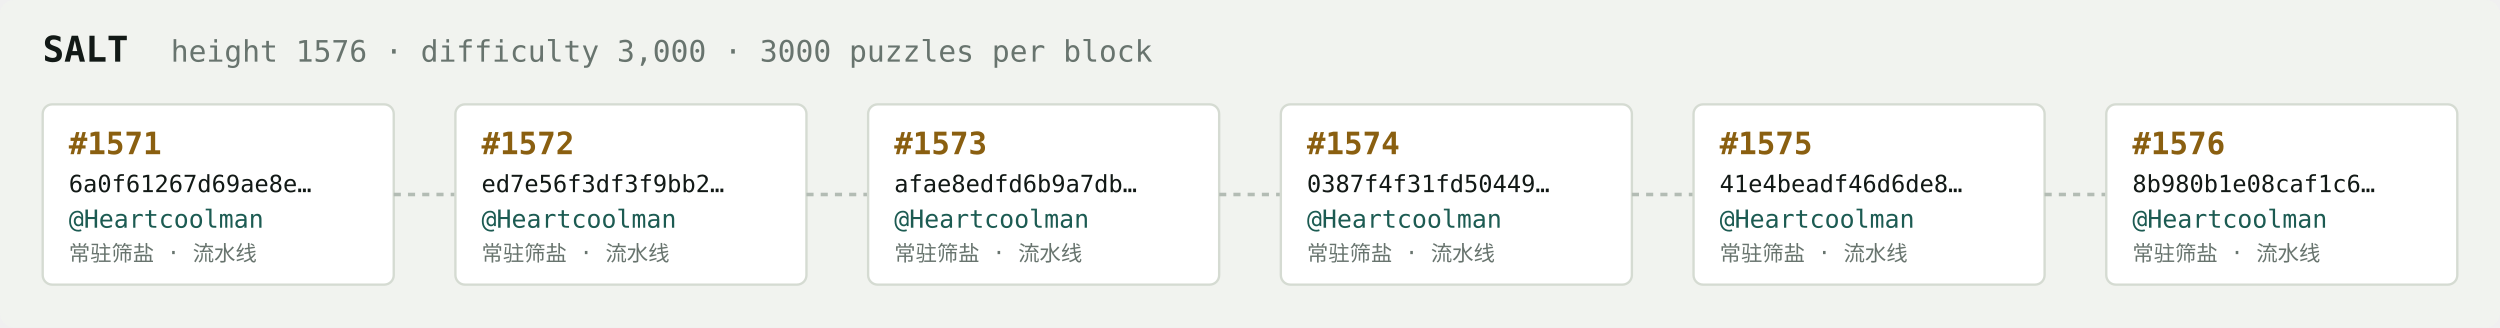
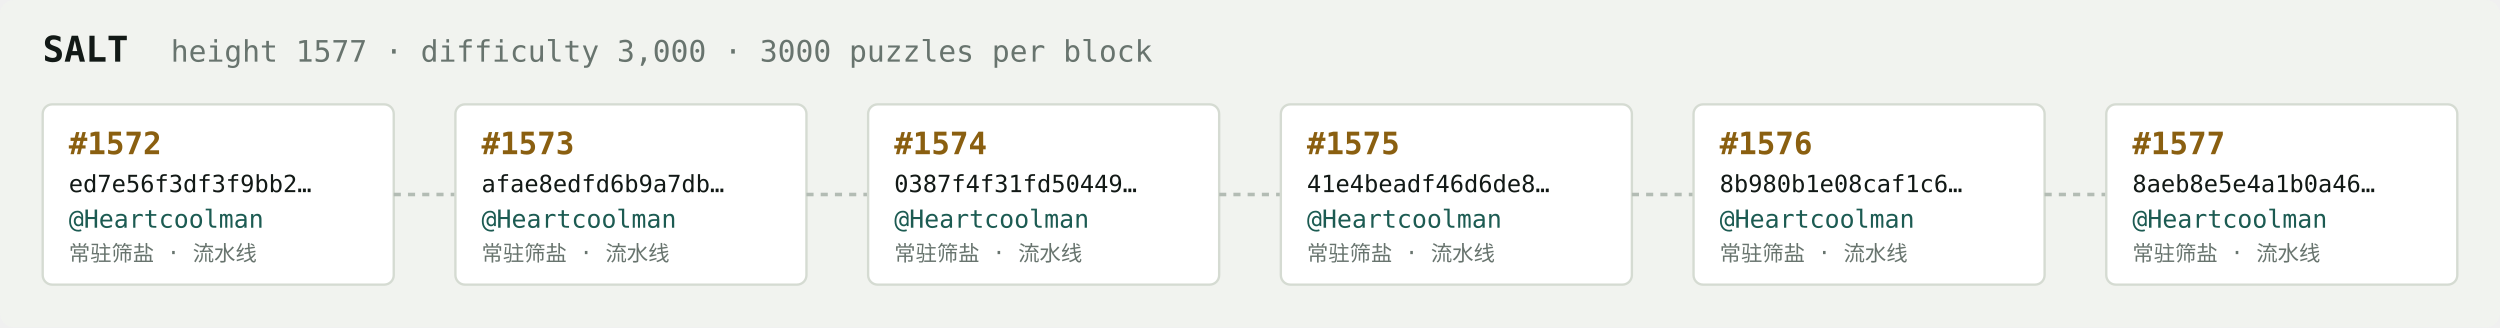
<svg xmlns="http://www.w3.org/2000/svg" width="1054" height="138" viewBox="0 0 1054 138" font-family="ui-monospace,SFMono-Regular,Menlo,monospace">
  <rect fill="#f1f3ef" width="1054" height="138" rx="6" />
  <text x="18" y="26" fill="#121916" font-size="15" font-weight="700">SALT</text>
-   <text x="72" y="26" fill="#68746e" font-size="12.5">height 1576 · difficulty 3,000 · 3000 puzzles per block</text>
+   <text x="72" y="26" fill="#68746e" font-size="12.5">height 1577 · difficulty 3,000 · 3000 puzzles per block</text>
  <rect x="18" y="44" width="148" height="76" rx="4" fill="#ffffff" stroke="#d5dbd2" stroke-width="1" />
-   <text x="29" y="65" fill="#8a5f10" font-size="13" font-weight="700">#1571</text>
-   <text x="29" y="81" fill="#121916" font-size="10">6a0f61267d69ae8e…</text>
+   <text x="29" y="65" fill="#8a5f10" font-size="13" font-weight="700">#1572</text>
+   <text x="29" y="81" fill="#121916" font-size="10">ed7e56f3df3f9bb2…</text>
  <text x="29" y="96" fill="#1c5b52" font-size="10.5">@Heartcoolman</text>
  <text x="29" y="110" fill="#68746e" font-size="9">常驻筛盐 · 流水线</text>
  <line x1="166" y1="82.0" x2="192" y2="82.0" stroke="#b3bcb4" stroke-width="1.5" stroke-dasharray="3 3" />
  <rect x="192" y="44" width="148" height="76" rx="4" fill="#ffffff" stroke="#d5dbd2" stroke-width="1" />
-   <text x="203" y="65" fill="#8a5f10" font-size="13" font-weight="700">#1572</text>
-   <text x="203" y="81" fill="#121916" font-size="10">ed7e56f3df3f9bb2…</text>
+   <text x="203" y="65" fill="#8a5f10" font-size="13" font-weight="700">#1573</text>
+   <text x="203" y="81" fill="#121916" font-size="10">afae8edfd6b9a7db…</text>
  <text x="203" y="96" fill="#1c5b52" font-size="10.5">@Heartcoolman</text>
  <text x="203" y="110" fill="#68746e" font-size="9">常驻筛盐 · 流水线</text>
  <line x1="340" y1="82.0" x2="366" y2="82.0" stroke="#b3bcb4" stroke-width="1.5" stroke-dasharray="3 3" />
  <rect x="366" y="44" width="148" height="76" rx="4" fill="#ffffff" stroke="#d5dbd2" stroke-width="1" />
-   <text x="377" y="65" fill="#8a5f10" font-size="13" font-weight="700">#1573</text>
-   <text x="377" y="81" fill="#121916" font-size="10">afae8edfd6b9a7db…</text>
+   <text x="377" y="65" fill="#8a5f10" font-size="13" font-weight="700">#1574</text>
+   <text x="377" y="81" fill="#121916" font-size="10">0387f4f31fd50449…</text>
  <text x="377" y="96" fill="#1c5b52" font-size="10.5">@Heartcoolman</text>
  <text x="377" y="110" fill="#68746e" font-size="9">常驻筛盐 · 流水线</text>
  <line x1="514" y1="82.0" x2="540" y2="82.0" stroke="#b3bcb4" stroke-width="1.5" stroke-dasharray="3 3" />
  <rect x="540" y="44" width="148" height="76" rx="4" fill="#ffffff" stroke="#d5dbd2" stroke-width="1" />
-   <text x="551" y="65" fill="#8a5f10" font-size="13" font-weight="700">#1574</text>
-   <text x="551" y="81" fill="#121916" font-size="10">0387f4f31fd50449…</text>
+   <text x="551" y="65" fill="#8a5f10" font-size="13" font-weight="700">#1575</text>
+   <text x="551" y="81" fill="#121916" font-size="10">41e4beadf46d6de8…</text>
  <text x="551" y="96" fill="#1c5b52" font-size="10.5">@Heartcoolman</text>
  <text x="551" y="110" fill="#68746e" font-size="9">常驻筛盐 · 流水线</text>
  <line x1="688" y1="82.0" x2="714" y2="82.0" stroke="#b3bcb4" stroke-width="1.5" stroke-dasharray="3 3" />
  <rect x="714" y="44" width="148" height="76" rx="4" fill="#ffffff" stroke="#d5dbd2" stroke-width="1" />
-   <text x="725" y="65" fill="#8a5f10" font-size="13" font-weight="700">#1575</text>
-   <text x="725" y="81" fill="#121916" font-size="10">41e4beadf46d6de8…</text>
+   <text x="725" y="65" fill="#8a5f10" font-size="13" font-weight="700">#1576</text>
+   <text x="725" y="81" fill="#121916" font-size="10">8b980b1e08caf1c6…</text>
  <text x="725" y="96" fill="#1c5b52" font-size="10.5">@Heartcoolman</text>
  <text x="725" y="110" fill="#68746e" font-size="9">常驻筛盐 · 流水线</text>
  <line x1="862" y1="82.0" x2="888" y2="82.0" stroke="#b3bcb4" stroke-width="1.5" stroke-dasharray="3 3" />
  <rect x="888" y="44" width="148" height="76" rx="4" fill="#ffffff" stroke="#d5dbd2" stroke-width="1" />
-   <text x="899" y="65" fill="#8a5f10" font-size="13" font-weight="700">#1576</text>
-   <text x="899" y="81" fill="#121916" font-size="10">8b980b1e08caf1c6…</text>
+   <text x="899" y="65" fill="#8a5f10" font-size="13" font-weight="700">#1577</text>
+   <text x="899" y="81" fill="#121916" font-size="10">8aeb8e5e4a1b0a46…</text>
  <text x="899" y="96" fill="#1c5b52" font-size="10.5">@Heartcoolman</text>
  <text x="899" y="110" fill="#68746e" font-size="9">常驻筛盐 · 流水线</text>
</svg>
